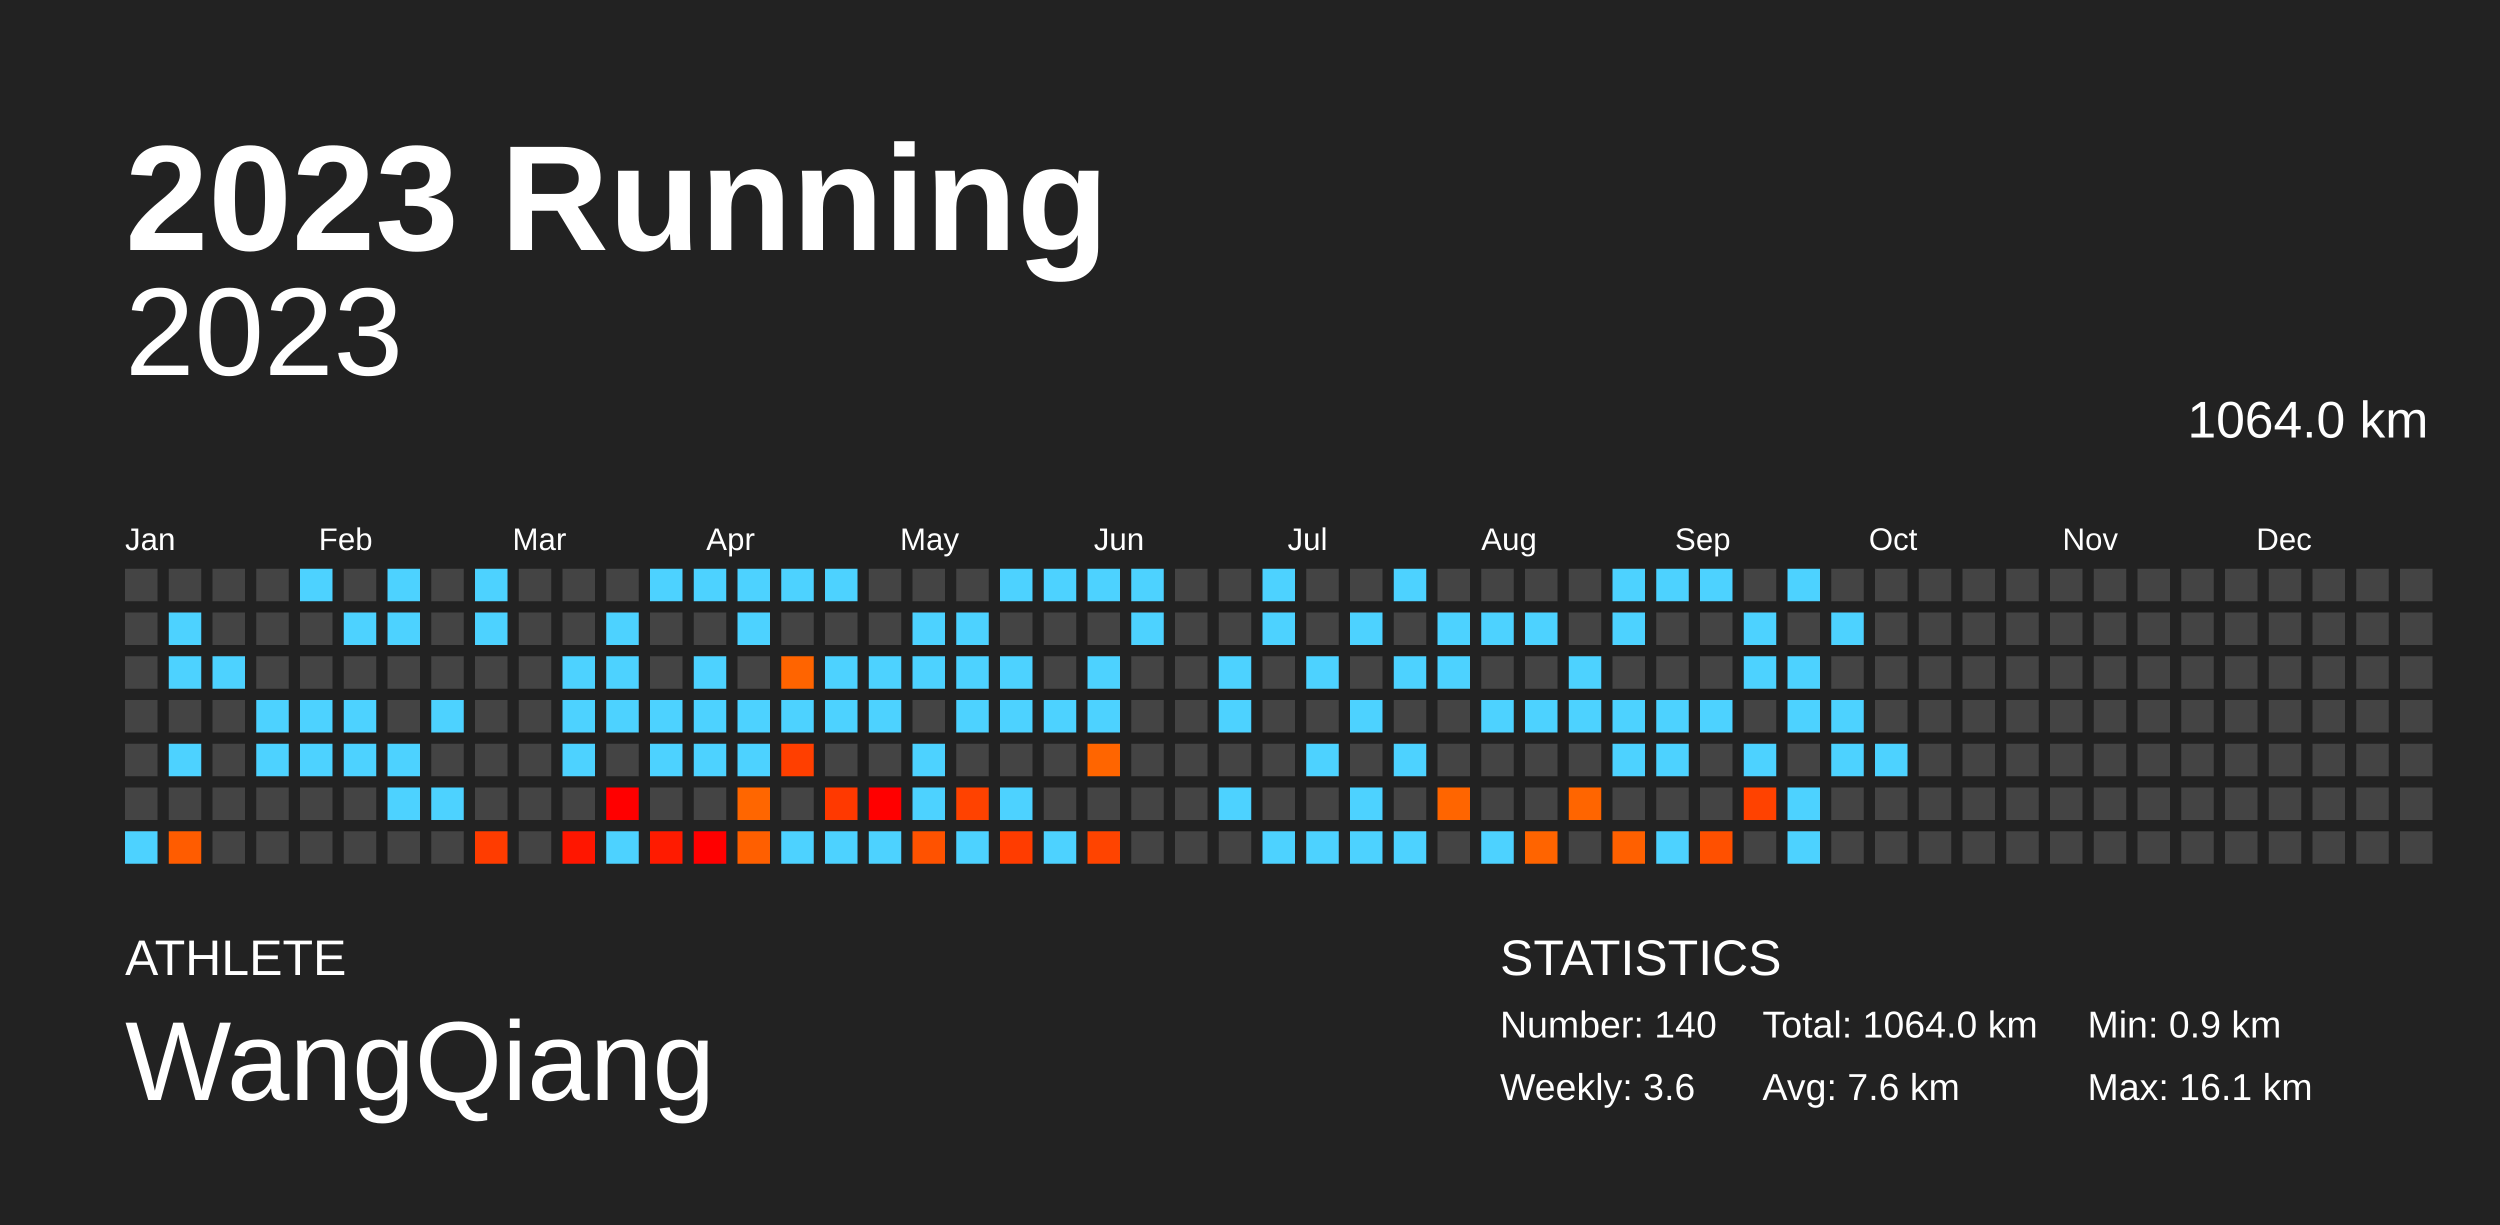
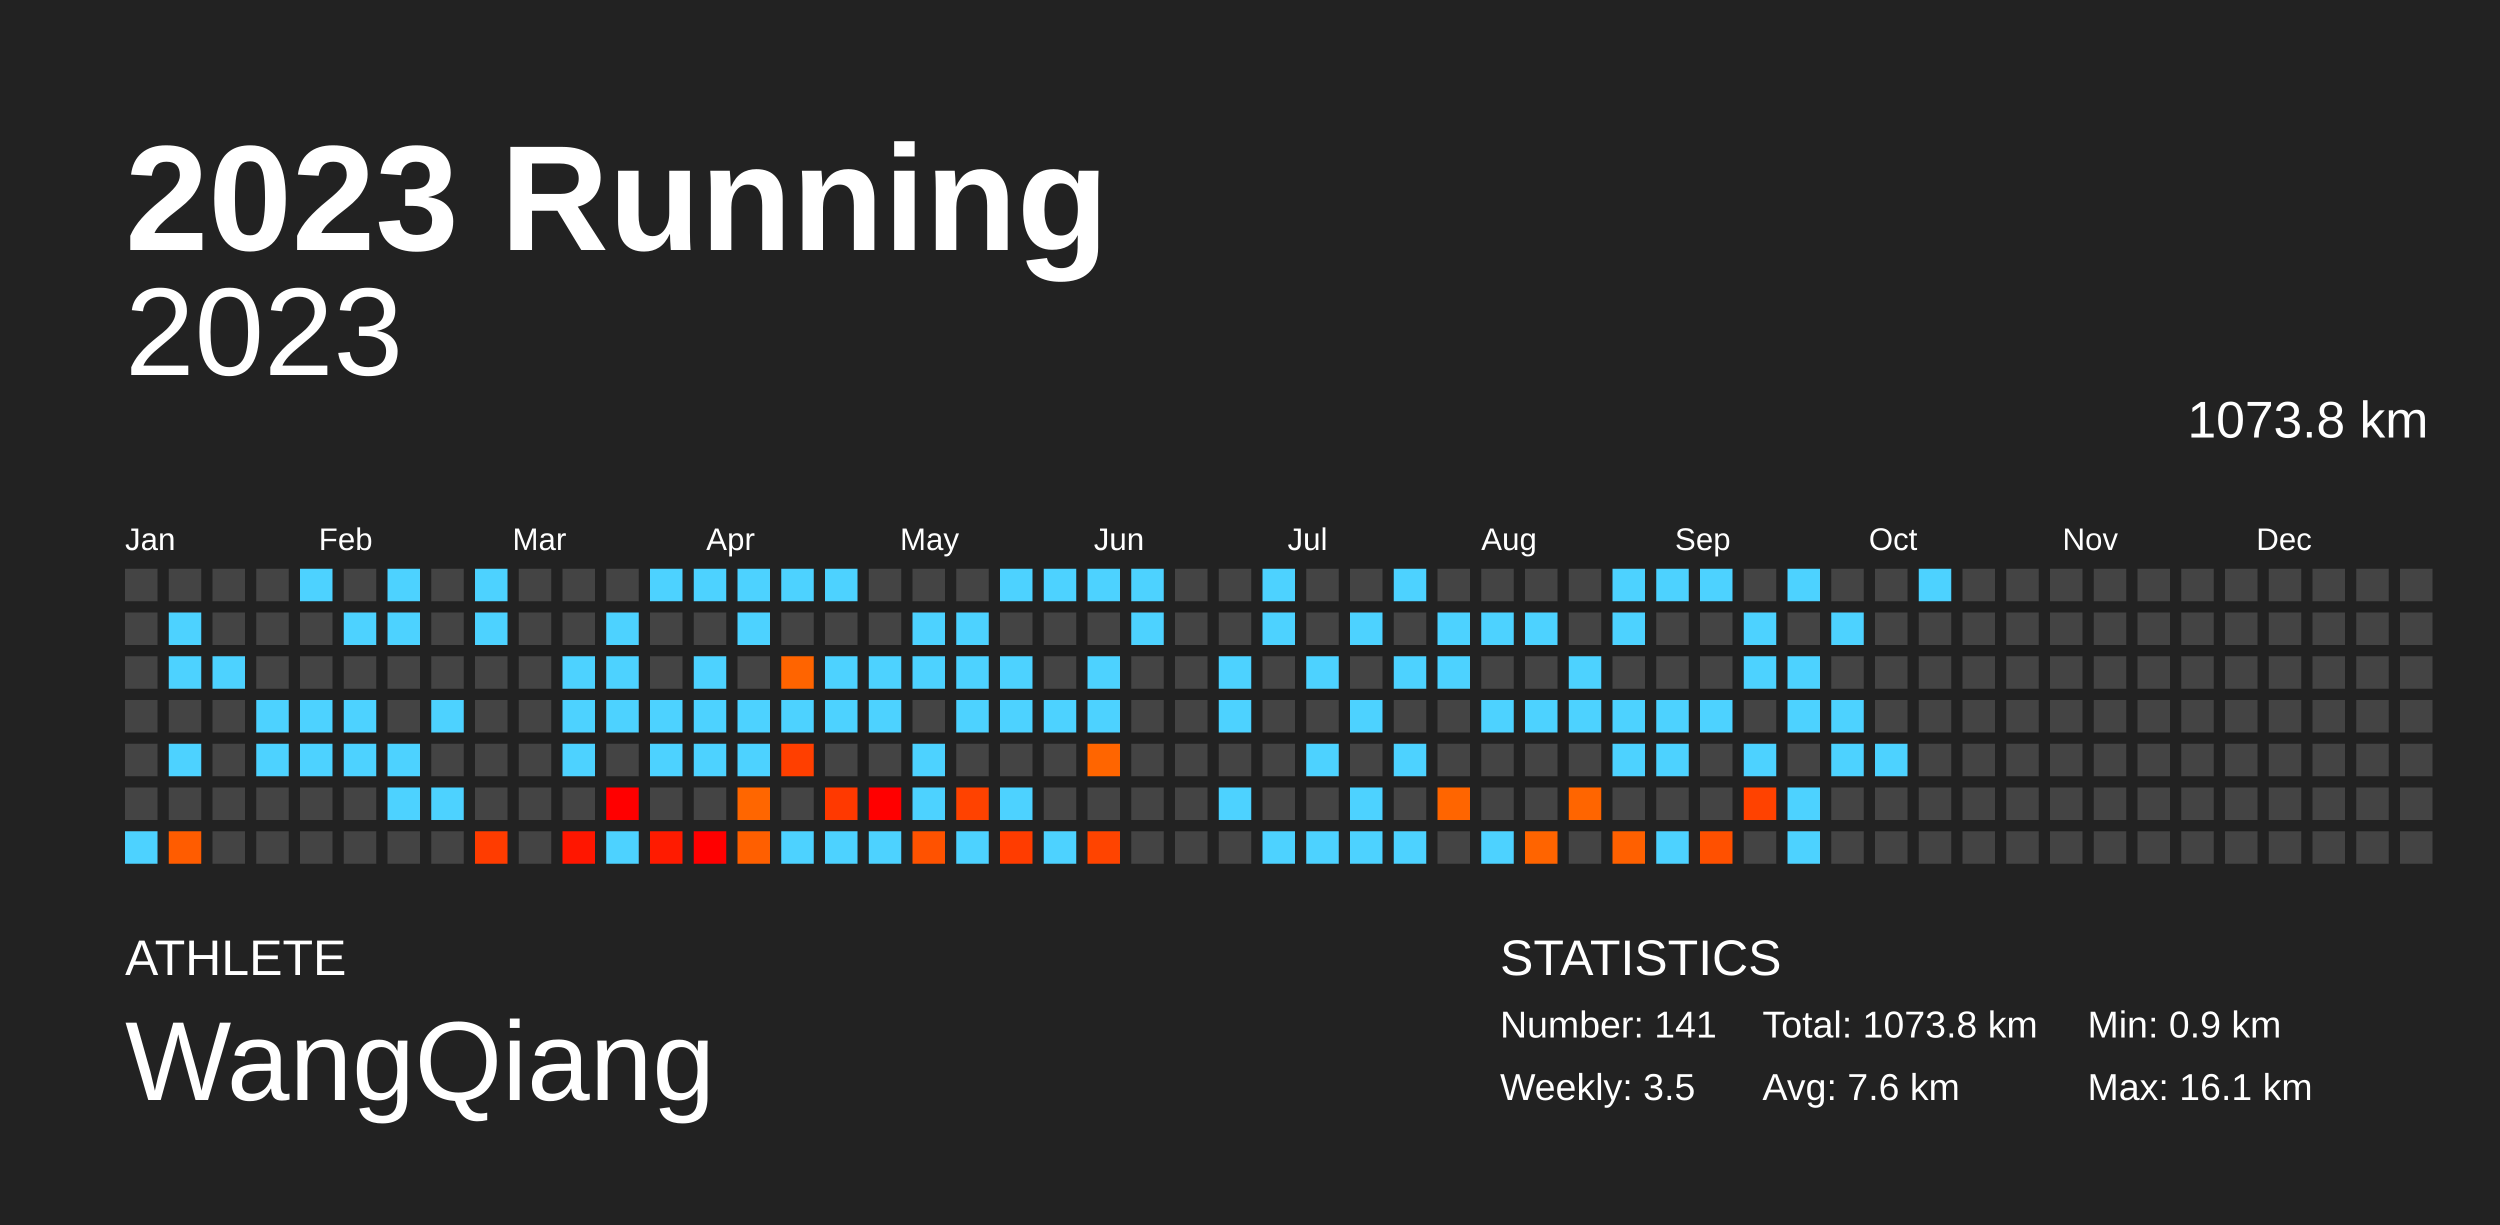
<svg xmlns="http://www.w3.org/2000/svg" baseProfile="full" height="98mm" version="1.1" viewBox="0,0,200,98" width="200mm">
  <defs />
  <rect fill="#222222" height="98" width="200" x="0" y="0" />
  <text fill="#FFFFFF" style="font-size:12px; font-family:Arial; font-weight:bold;" x="10" y="20">2023 Running</text>
  <text fill="#FFFFFF" style="font-size:4px; font-family:Arial" x="10" y="78">ATHLETE</text>
  <text fill="#FFFFFF" style="font-size:9px; font-family:Arial" x="10" y="88">WangQiang</text>
  <text fill="#FFFFFF" style="font-size:4px; font-family:Arial" x="120" y="78">STATISTICS</text>
-   <text fill="#FFFFFF" style="font-size:3px; font-family:Arial" x="120" y="83">Number: 140</text>
-   <text fill="#FFFFFF" style="font-size:3px; font-family:Arial" x="120" y="88">Weekly: 3.6</text>
-   <text fill="#FFFFFF" style="font-size:3px; font-family:Arial" x="141" y="83">Total: 1064.0 km</text>
+   <text fill="#FFFFFF" style="font-size:3px; font-family:Arial" x="120" y="83">Number: 141</text>
+   <text fill="#FFFFFF" style="font-size:3px; font-family:Arial" x="120" y="88">Weekly: 3.5</text>
+   <text fill="#FFFFFF" style="font-size:3px; font-family:Arial" x="141" y="83">Total: 1073.8 km</text>
  <text fill="#FFFFFF" style="font-size:3px; font-family:Arial" x="141" y="88">Avg: 7.6 km</text>
  <text fill="#FFFFFF" style="font-size:3px; font-family:Arial" x="167" y="83">Min: 0.9 km</text>
  <text fill="#FFFFFF" style="font-size:3px; font-family:Arial" x="167" y="88">Max: 16.1 km</text>
  <text alignment-baseline="hanging" fill="#FFFFFF" style="font-size:10.0px; font-family:Arial;" x="10" y="30">2023</text>
-   <text alignment-baseline="hanging" fill="#FFFFFF" style="font-size:4.125px; font-family:Arial;" x="175" y="35">1064.0 km</text>
+   <text alignment-baseline="hanging" fill="#FFFFFF" style="font-size:4.125px; font-family:Arial;" x="175" y="35">1073.8 km</text>
  <text fill="#FFFFFF" style="font-size:2.5px; font-family:Arial" x="10.0" y="44">Jan</text>
  <text fill="#FFFFFF" style="font-size:2.5px; font-family:Arial" x="25.5" y="44">Feb</text>
  <text fill="#FFFFFF" style="font-size:2.5px; font-family:Arial" x="41.0" y="44">Mar</text>
  <text fill="#FFFFFF" style="font-size:2.5px; font-family:Arial" x="56.5" y="44">Apr</text>
  <text fill="#FFFFFF" style="font-size:2.5px; font-family:Arial" x="72.0" y="44">May</text>
  <text fill="#FFFFFF" style="font-size:2.5px; font-family:Arial" x="87.5" y="44">Jun</text>
  <text fill="#FFFFFF" style="font-size:2.5px; font-family:Arial" x="103.0" y="44">Jul</text>
  <text fill="#FFFFFF" style="font-size:2.5px; font-family:Arial" x="118.5" y="44">Aug</text>
  <text fill="#FFFFFF" style="font-size:2.5px; font-family:Arial" x="134.0" y="44">Sep</text>
  <text fill="#FFFFFF" style="font-size:2.5px; font-family:Arial" x="149.5" y="44">Oct</text>
  <text fill="#FFFFFF" style="font-size:2.5px; font-family:Arial" x="165.0" y="44">Nov</text>
  <text fill="#FFFFFF" style="font-size:2.5px; font-family:Arial" x="180.5" y="44">Dec</text>
  <rect fill="#444444" height="2.6" width="2.6" x="10.0" y="45.5" />
  <rect fill="#444444" height="2.6" width="2.6" x="10.0" y="49.0" />
  <rect fill="#444444" height="2.6" width="2.6" x="10.0" y="52.5" />
  <rect fill="#444444" height="2.6" width="2.6" x="10.0" y="56.0" />
  <rect fill="#444444" height="2.6" width="2.6" x="10.0" y="59.5" />
  <rect fill="#444444" height="2.6" width="2.6" x="10.0" y="63.0" />
  <rect fill="#4dd2ff" height="2.6" width="2.6" x="10.0" y="66.5" />
  <rect fill="#444444" height="2.6" width="2.6" x="13.5" y="45.5" />
  <rect fill="#4dd2ff" height="2.6" width="2.6" x="13.5" y="49.0" />
  <rect fill="#4dd2ff" height="2.6" width="2.6" x="13.5" y="52.5" />
  <rect fill="#444444" height="2.6" width="2.6" x="13.5" y="56.0" />
  <rect fill="#4dd2ff" height="2.6" width="2.6" x="13.5" y="59.5" />
  <rect fill="#444444" height="2.6" width="2.6" x="13.5" y="63.0" />
  <rect fill="#ff5c00" height="2.6" width="2.6" x="13.5" y="66.5" />
  <rect fill="#444444" height="2.6" width="2.6" x="17.0" y="45.5" />
  <rect fill="#444444" height="2.6" width="2.6" x="17.0" y="49.0" />
  <rect fill="#4dd2ff" height="2.6" width="2.6" x="17.0" y="52.5" />
  <rect fill="#444444" height="2.6" width="2.6" x="17.0" y="56.0" />
  <rect fill="#444444" height="2.6" width="2.6" x="17.0" y="59.5" />
  <rect fill="#444444" height="2.6" width="2.6" x="17.0" y="63.0" />
  <rect fill="#444444" height="2.6" width="2.6" x="17.0" y="66.5" />
  <rect fill="#444444" height="2.6" width="2.6" x="20.5" y="45.5" />
  <rect fill="#444444" height="2.6" width="2.6" x="20.5" y="49.0" />
  <rect fill="#444444" height="2.6" width="2.6" x="20.5" y="52.5" />
  <rect fill="#4dd2ff" height="2.6" width="2.6" x="20.5" y="56.0" />
  <rect fill="#4dd2ff" height="2.6" width="2.6" x="20.5" y="59.5" />
  <rect fill="#444444" height="2.6" width="2.6" x="20.5" y="63.0" />
  <rect fill="#444444" height="2.6" width="2.6" x="20.5" y="66.5" />
  <rect fill="#4dd2ff" height="2.6" width="2.6" x="24.0" y="45.5" />
  <rect fill="#444444" height="2.6" width="2.6" x="24.0" y="49.0" />
  <rect fill="#444444" height="2.6" width="2.6" x="24.0" y="52.5" />
  <rect fill="#4dd2ff" height="2.6" width="2.6" x="24.0" y="56.0" />
  <rect fill="#4dd2ff" height="2.6" width="2.6" x="24.0" y="59.5" />
  <rect fill="#444444" height="2.6" width="2.6" x="24.0" y="63.0" />
  <rect fill="#444444" height="2.6" width="2.6" x="24.0" y="66.5" />
  <rect fill="#444444" height="2.6" width="2.6" x="27.5" y="45.5" />
  <rect fill="#4dd2ff" height="2.6" width="2.6" x="27.5" y="49.0" />
  <rect fill="#444444" height="2.6" width="2.6" x="27.5" y="52.5" />
  <rect fill="#4dd2ff" height="2.6" width="2.6" x="27.5" y="56.0" />
  <rect fill="#4dd2ff" height="2.6" width="2.6" x="27.5" y="59.5" />
  <rect fill="#444444" height="2.6" width="2.6" x="27.5" y="63.0" />
  <rect fill="#444444" height="2.6" width="2.6" x="27.5" y="66.5" />
  <rect fill="#4dd2ff" height="2.6" width="2.6" x="31.0" y="45.5" />
  <rect fill="#4dd2ff" height="2.6" width="2.6" x="31.0" y="49.0" />
  <rect fill="#444444" height="2.6" width="2.6" x="31.0" y="52.5" />
  <rect fill="#444444" height="2.6" width="2.6" x="31.0" y="56.0" />
  <rect fill="#4dd2ff" height="2.6" width="2.6" x="31.0" y="59.5" />
  <rect fill="#4dd2ff" height="2.6" width="2.6" x="31.0" y="63.0" />
  <rect fill="#444444" height="2.6" width="2.6" x="31.0" y="66.5" />
  <rect fill="#444444" height="2.6" width="2.6" x="34.5" y="45.5" />
  <rect fill="#444444" height="2.6" width="2.6" x="34.5" y="49.0" />
  <rect fill="#444444" height="2.6" width="2.6" x="34.5" y="52.5" />
  <rect fill="#4dd2ff" height="2.6" width="2.6" x="34.5" y="56.0" />
  <rect fill="#444444" height="2.6" width="2.6" x="34.5" y="59.5" />
  <rect fill="#4dd2ff" height="2.6" width="2.6" x="34.5" y="63.0" />
  <rect fill="#444444" height="2.6" width="2.6" x="34.5" y="66.5" />
  <rect fill="#4dd2ff" height="2.6" width="2.6" x="38.0" y="45.5" />
  <rect fill="#4dd2ff" height="2.6" width="2.6" x="38.0" y="49.0" />
  <rect fill="#444444" height="2.6" width="2.6" x="38.0" y="52.5" />
  <rect fill="#444444" height="2.6" width="2.6" x="38.0" y="56.0" />
  <rect fill="#444444" height="2.6" width="2.6" x="38.0" y="59.5" />
  <rect fill="#444444" height="2.6" width="2.6" x="38.0" y="63.0" />
  <rect fill="#ff3c00" height="2.6" width="2.6" x="38.0" y="66.5" />
  <rect fill="#444444" height="2.6" width="2.6" x="41.5" y="45.5" />
  <rect fill="#444444" height="2.6" width="2.6" x="41.5" y="49.0" />
  <rect fill="#444444" height="2.6" width="2.6" x="41.5" y="52.5" />
  <rect fill="#444444" height="2.6" width="2.6" x="41.5" y="56.0" />
  <rect fill="#444444" height="2.6" width="2.6" x="41.5" y="59.5" />
  <rect fill="#444444" height="2.6" width="2.6" x="41.5" y="63.0" />
  <rect fill="#444444" height="2.6" width="2.6" x="41.5" y="66.5" />
  <rect fill="#444444" height="2.6" width="2.6" x="45.0" y="45.5" />
  <rect fill="#444444" height="2.6" width="2.6" x="45.0" y="49.0" />
  <rect fill="#4dd2ff" height="2.6" width="2.6" x="45.0" y="52.5" />
  <rect fill="#4dd2ff" height="2.6" width="2.6" x="45.0" y="56.0" />
  <rect fill="#4dd2ff" height="2.6" width="2.6" x="45.0" y="59.5" />
  <rect fill="#444444" height="2.6" width="2.6" x="45.0" y="63.0" />
  <rect fill="#ff1600" height="2.6" width="2.6" x="45.0" y="66.5" />
  <rect fill="#444444" height="2.6" width="2.6" x="48.5" y="45.5" />
  <rect fill="#4dd2ff" height="2.6" width="2.6" x="48.5" y="49.0" />
  <rect fill="#4dd2ff" height="2.6" width="2.6" x="48.5" y="52.5" />
  <rect fill="#4dd2ff" height="2.6" width="2.6" x="48.5" y="56.0" />
  <rect fill="#444444" height="2.6" width="2.6" x="48.5" y="59.5" />
  <rect fill="red" height="2.6" width="2.6" x="48.5" y="63.0" />
  <rect fill="#4dd2ff" height="2.6" width="2.6" x="48.5" y="66.5" />
  <rect fill="#4dd2ff" height="2.6" width="2.6" x="52.0" y="45.5" />
  <rect fill="#444444" height="2.6" width="2.6" x="52.0" y="49.0" />
  <rect fill="#444444" height="2.6" width="2.6" x="52.0" y="52.5" />
  <rect fill="#4dd2ff" height="2.6" width="2.6" x="52.0" y="56.0" />
  <rect fill="#4dd2ff" height="2.6" width="2.6" x="52.0" y="59.5" />
  <rect fill="#444444" height="2.6" width="2.6" x="52.0" y="63.0" />
  <rect fill="#ff1b00" height="2.6" width="2.6" x="52.0" y="66.5" />
  <rect fill="#4dd2ff" height="2.6" width="2.6" x="55.5" y="45.5" />
  <rect fill="#444444" height="2.6" width="2.6" x="55.5" y="49.0" />
  <rect fill="#4dd2ff" height="2.6" width="2.6" x="55.5" y="52.5" />
  <rect fill="#4dd2ff" height="2.6" width="2.6" x="55.5" y="56.0" />
  <rect fill="#4dd2ff" height="2.6" width="2.6" x="55.5" y="59.5" />
  <rect fill="#444444" height="2.6" width="2.6" x="55.5" y="63.0" />
  <rect fill="red" height="2.6" width="2.6" x="55.5" y="66.5" />
  <rect fill="#4dd2ff" height="2.6" width="2.6" x="59.0" y="45.5" />
  <rect fill="#4dd2ff" height="2.6" width="2.6" x="59.0" y="49.0" />
  <rect fill="#444444" height="2.6" width="2.6" x="59.0" y="52.5" />
  <rect fill="#4dd2ff" height="2.6" width="2.6" x="59.0" y="56.0" />
  <rect fill="#4dd2ff" height="2.6" width="2.6" x="59.0" y="59.5" />
  <rect fill="#ff6600" height="2.6" width="2.6" x="59.0" y="63.0" />
  <rect fill="#ff5f00" height="2.6" width="2.6" x="59.0" y="66.5" />
  <rect fill="#4dd2ff" height="2.6" width="2.6" x="62.5" y="45.5" />
  <rect fill="#444444" height="2.6" width="2.6" x="62.5" y="49.0" />
  <rect fill="#ff6400" height="2.6" width="2.6" x="62.5" y="52.5" />
  <rect fill="#4dd2ff" height="2.6" width="2.6" x="62.5" y="56.0" />
  <rect fill="#ff3f00" height="2.6" width="2.6" x="62.5" y="59.5" />
  <rect fill="#444444" height="2.6" width="2.6" x="62.5" y="63.0" />
  <rect fill="#4dd2ff" height="2.6" width="2.6" x="62.5" y="66.5" />
  <rect fill="#4dd2ff" height="2.6" width="2.6" x="66.0" y="45.5" />
  <rect fill="#444444" height="2.6" width="2.6" x="66.0" y="49.0" />
  <rect fill="#4dd2ff" height="2.6" width="2.6" x="66.0" y="52.5" />
  <rect fill="#4dd2ff" height="2.6" width="2.6" x="66.0" y="56.0" />
  <rect fill="#444444" height="2.6" width="2.6" x="66.0" y="59.5" />
  <rect fill="#ff3900" height="2.6" width="2.6" x="66.0" y="63.0" />
  <rect fill="#4dd2ff" height="2.6" width="2.6" x="66.0" y="66.5" />
  <rect fill="#444444" height="2.6" width="2.6" x="69.5" y="45.5" />
  <rect fill="#444444" height="2.6" width="2.6" x="69.5" y="49.0" />
  <rect fill="#4dd2ff" height="2.6" width="2.6" x="69.5" y="52.5" />
  <rect fill="#4dd2ff" height="2.6" width="2.6" x="69.5" y="56.0" />
  <rect fill="#444444" height="2.6" width="2.6" x="69.5" y="59.5" />
  <rect fill="red" height="2.6" width="2.6" x="69.5" y="63.0" />
  <rect fill="#4dd2ff" height="2.6" width="2.6" x="69.5" y="66.5" />
  <rect fill="#444444" height="2.6" width="2.6" x="73.0" y="45.5" />
  <rect fill="#4dd2ff" height="2.6" width="2.6" x="73.0" y="49.0" />
  <rect fill="#4dd2ff" height="2.6" width="2.6" x="73.0" y="52.5" />
  <rect fill="#444444" height="2.6" width="2.6" x="73.0" y="56.0" />
  <rect fill="#4dd2ff" height="2.6" width="2.6" x="73.0" y="59.5" />
  <rect fill="#4dd2ff" height="2.6" width="2.6" x="73.0" y="63.0" />
  <rect fill="#ff5200" height="2.6" width="2.6" x="73.0" y="66.5" />
  <rect fill="#444444" height="2.6" width="2.6" x="76.5" y="45.5" />
  <rect fill="#4dd2ff" height="2.6" width="2.6" x="76.5" y="49.0" />
  <rect fill="#4dd2ff" height="2.6" width="2.6" x="76.5" y="52.5" />
  <rect fill="#4dd2ff" height="2.6" width="2.6" x="76.5" y="56.0" />
  <rect fill="#444444" height="2.6" width="2.6" x="76.5" y="59.5" />
  <rect fill="#ff4200" height="2.6" width="2.6" x="76.5" y="63.0" />
  <rect fill="#4dd2ff" height="2.6" width="2.6" x="76.5" y="66.5" />
  <rect fill="#4dd2ff" height="2.6" width="2.6" x="80.0" y="45.5" />
  <rect fill="#444444" height="2.6" width="2.6" x="80.0" y="49.0" />
  <rect fill="#4dd2ff" height="2.6" width="2.6" x="80.0" y="52.5" />
  <rect fill="#4dd2ff" height="2.6" width="2.6" x="80.0" y="56.0" />
  <rect fill="#444444" height="2.6" width="2.6" x="80.0" y="59.5" />
  <rect fill="#4dd2ff" height="2.6" width="2.6" x="80.0" y="63.0" />
  <rect fill="#ff3c00" height="2.6" width="2.6" x="80.0" y="66.5" />
  <rect fill="#4dd2ff" height="2.6" width="2.6" x="83.5" y="45.5" />
  <rect fill="#444444" height="2.6" width="2.6" x="83.5" y="49.0" />
  <rect fill="#444444" height="2.6" width="2.6" x="83.5" y="52.5" />
  <rect fill="#4dd2ff" height="2.6" width="2.6" x="83.5" y="56.0" />
  <rect fill="#444444" height="2.6" width="2.6" x="83.5" y="59.5" />
  <rect fill="#444444" height="2.6" width="2.6" x="83.5" y="63.0" />
  <rect fill="#4dd2ff" height="2.6" width="2.6" x="83.5" y="66.5" />
  <rect fill="#4dd2ff" height="2.6" width="2.6" x="87.0" y="45.5" />
  <rect fill="#444444" height="2.6" width="2.6" x="87.0" y="49.0" />
  <rect fill="#4dd2ff" height="2.6" width="2.6" x="87.0" y="52.5" />
  <rect fill="#4dd2ff" height="2.6" width="2.6" x="87.0" y="56.0" />
  <rect fill="#ff6500" height="2.6" width="2.6" x="87.0" y="59.5" />
  <rect fill="#444444" height="2.6" width="2.6" x="87.0" y="63.0" />
  <rect fill="#ff4400" height="2.6" width="2.6" x="87.0" y="66.5" />
  <rect fill="#4dd2ff" height="2.6" width="2.6" x="90.5" y="45.5" />
  <rect fill="#4dd2ff" height="2.6" width="2.6" x="90.5" y="49.0" />
  <rect fill="#444444" height="2.6" width="2.6" x="90.5" y="52.5" />
  <rect fill="#444444" height="2.6" width="2.6" x="90.5" y="56.0" />
  <rect fill="#444444" height="2.6" width="2.6" x="90.5" y="59.5" />
  <rect fill="#444444" height="2.6" width="2.6" x="90.5" y="63.0" />
  <rect fill="#444444" height="2.6" width="2.6" x="90.5" y="66.5" />
  <rect fill="#444444" height="2.6" width="2.6" x="94.0" y="45.5" />
  <rect fill="#444444" height="2.6" width="2.6" x="94.0" y="49.0" />
  <rect fill="#444444" height="2.6" width="2.6" x="94.0" y="52.5" />
  <rect fill="#444444" height="2.6" width="2.6" x="94.0" y="56.0" />
  <rect fill="#444444" height="2.6" width="2.6" x="94.0" y="59.5" />
  <rect fill="#444444" height="2.6" width="2.6" x="94.0" y="63.0" />
  <rect fill="#444444" height="2.6" width="2.6" x="94.0" y="66.5" />
  <rect fill="#444444" height="2.6" width="2.6" x="97.5" y="45.5" />
  <rect fill="#444444" height="2.6" width="2.6" x="97.5" y="49.0" />
  <rect fill="#4dd2ff" height="2.6" width="2.6" x="97.5" y="52.5" />
  <rect fill="#4dd2ff" height="2.6" width="2.6" x="97.5" y="56.0" />
  <rect fill="#444444" height="2.6" width="2.6" x="97.5" y="59.5" />
  <rect fill="#4dd2ff" height="2.6" width="2.6" x="97.5" y="63.0" />
  <rect fill="#444444" height="2.6" width="2.6" x="97.5" y="66.5" />
  <rect fill="#4dd2ff" height="2.6" width="2.6" x="101.0" y="45.5" />
  <rect fill="#4dd2ff" height="2.6" width="2.6" x="101.0" y="49.0" />
  <rect fill="#444444" height="2.6" width="2.6" x="101.0" y="52.5" />
  <rect fill="#444444" height="2.6" width="2.6" x="101.0" y="56.0" />
  <rect fill="#444444" height="2.6" width="2.6" x="101.0" y="59.5" />
  <rect fill="#444444" height="2.6" width="2.6" x="101.0" y="63.0" />
  <rect fill="#4dd2ff" height="2.6" width="2.6" x="101.0" y="66.5" />
  <rect fill="#444444" height="2.6" width="2.6" x="104.5" y="45.5" />
  <rect fill="#444444" height="2.6" width="2.6" x="104.5" y="49.0" />
  <rect fill="#4dd2ff" height="2.6" width="2.6" x="104.5" y="52.5" />
  <rect fill="#444444" height="2.6" width="2.6" x="104.5" y="56.0" />
  <rect fill="#4dd2ff" height="2.6" width="2.6" x="104.5" y="59.5" />
  <rect fill="#444444" height="2.6" width="2.6" x="104.5" y="63.0" />
  <rect fill="#4dd2ff" height="2.6" width="2.6" x="104.5" y="66.5" />
  <rect fill="#444444" height="2.6" width="2.6" x="108.0" y="45.5" />
  <rect fill="#4dd2ff" height="2.6" width="2.6" x="108.0" y="49.0" />
  <rect fill="#444444" height="2.6" width="2.6" x="108.0" y="52.5" />
  <rect fill="#4dd2ff" height="2.6" width="2.6" x="108.0" y="56.0" />
  <rect fill="#444444" height="2.6" width="2.6" x="108.0" y="59.5" />
  <rect fill="#4dd2ff" height="2.6" width="2.6" x="108.0" y="63.0" />
  <rect fill="#4dd2ff" height="2.6" width="2.6" x="108.0" y="66.5" />
  <rect fill="#4dd2ff" height="2.6" width="2.6" x="111.5" y="45.5" />
  <rect fill="#444444" height="2.6" width="2.6" x="111.5" y="49.0" />
  <rect fill="#4dd2ff" height="2.6" width="2.6" x="111.5" y="52.5" />
  <rect fill="#444444" height="2.6" width="2.6" x="111.5" y="56.0" />
  <rect fill="#4dd2ff" height="2.6" width="2.6" x="111.5" y="59.5" />
  <rect fill="#444444" height="2.6" width="2.6" x="111.5" y="63.0" />
  <rect fill="#4dd2ff" height="2.6" width="2.6" x="111.5" y="66.5" />
  <rect fill="#444444" height="2.6" width="2.6" x="115.0" y="45.5" />
  <rect fill="#4dd2ff" height="2.6" width="2.6" x="115.0" y="49.0" />
  <rect fill="#4dd2ff" height="2.6" width="2.6" x="115.0" y="52.5" />
  <rect fill="#444444" height="2.6" width="2.6" x="115.0" y="56.0" />
  <rect fill="#444444" height="2.6" width="2.6" x="115.0" y="59.5" />
  <rect fill="#ff6500" height="2.6" width="2.6" x="115.0" y="63.0" />
  <rect fill="#444444" height="2.6" width="2.6" x="115.0" y="66.5" />
  <rect fill="#444444" height="2.6" width="2.6" x="118.5" y="45.5" />
  <rect fill="#4dd2ff" height="2.6" width="2.6" x="118.5" y="49.0" />
  <rect fill="#444444" height="2.6" width="2.6" x="118.5" y="52.5" />
  <rect fill="#4dd2ff" height="2.6" width="2.6" x="118.5" y="56.0" />
  <rect fill="#444444" height="2.6" width="2.6" x="118.5" y="59.5" />
  <rect fill="#444444" height="2.6" width="2.6" x="118.5" y="63.0" />
  <rect fill="#4dd2ff" height="2.6" width="2.6" x="118.5" y="66.5" />
  <rect fill="#444444" height="2.6" width="2.6" x="122.0" y="45.5" />
  <rect fill="#4dd2ff" height="2.6" width="2.6" x="122.0" y="49.0" />
  <rect fill="#444444" height="2.6" width="2.6" x="122.0" y="52.5" />
  <rect fill="#4dd2ff" height="2.6" width="2.6" x="122.0" y="56.0" />
  <rect fill="#444444" height="2.6" width="2.6" x="122.0" y="59.5" />
  <rect fill="#444444" height="2.6" width="2.6" x="122.0" y="63.0" />
  <rect fill="#ff6400" height="2.6" width="2.6" x="122.0" y="66.5" />
  <rect fill="#444444" height="2.6" width="2.6" x="125.5" y="45.5" />
  <rect fill="#444444" height="2.6" width="2.6" x="125.5" y="49.0" />
  <rect fill="#4dd2ff" height="2.6" width="2.6" x="125.5" y="52.5" />
  <rect fill="#4dd2ff" height="2.6" width="2.6" x="125.5" y="56.0" />
  <rect fill="#444444" height="2.6" width="2.6" x="125.5" y="59.5" />
  <rect fill="#ff6500" height="2.6" width="2.6" x="125.5" y="63.0" />
  <rect fill="#444444" height="2.6" width="2.6" x="125.5" y="66.5" />
  <rect fill="#4dd2ff" height="2.6" width="2.6" x="129.0" y="45.5" />
  <rect fill="#4dd2ff" height="2.6" width="2.6" x="129.0" y="49.0" />
  <rect fill="#444444" height="2.6" width="2.6" x="129.0" y="52.5" />
  <rect fill="#4dd2ff" height="2.6" width="2.6" x="129.0" y="56.0" />
  <rect fill="#4dd2ff" height="2.6" width="2.6" x="129.0" y="59.5" />
  <rect fill="#444444" height="2.6" width="2.6" x="129.0" y="63.0" />
  <rect fill="#ff6000" height="2.6" width="2.6" x="129.0" y="66.5" />
  <rect fill="#4dd2ff" height="2.6" width="2.6" x="132.5" y="45.5" />
  <rect fill="#444444" height="2.6" width="2.6" x="132.5" y="49.0" />
  <rect fill="#444444" height="2.6" width="2.6" x="132.5" y="52.5" />
  <rect fill="#4dd2ff" height="2.6" width="2.6" x="132.5" y="56.0" />
  <rect fill="#4dd2ff" height="2.6" width="2.6" x="132.5" y="59.5" />
  <rect fill="#444444" height="2.6" width="2.6" x="132.5" y="63.0" />
  <rect fill="#4dd2ff" height="2.6" width="2.6" x="132.5" y="66.5" />
  <rect fill="#4dd2ff" height="2.6" width="2.6" x="136.0" y="45.5" />
  <rect fill="#444444" height="2.6" width="2.6" x="136.0" y="49.0" />
  <rect fill="#444444" height="2.6" width="2.6" x="136.0" y="52.5" />
  <rect fill="#4dd2ff" height="2.6" width="2.6" x="136.0" y="56.0" />
  <rect fill="#444444" height="2.6" width="2.6" x="136.0" y="59.5" />
  <rect fill="#444444" height="2.6" width="2.6" x="136.0" y="63.0" />
  <rect fill="#ff5000" height="2.6" width="2.6" x="136.0" y="66.5" />
  <rect fill="#444444" height="2.6" width="2.6" x="139.5" y="45.5" />
  <rect fill="#4dd2ff" height="2.6" width="2.6" x="139.5" y="49.0" />
  <rect fill="#4dd2ff" height="2.6" width="2.6" x="139.5" y="52.5" />
  <rect fill="#444444" height="2.6" width="2.6" x="139.5" y="56.0" />
  <rect fill="#4dd2ff" height="2.6" width="2.6" x="139.5" y="59.5" />
  <rect fill="#ff4200" height="2.6" width="2.6" x="139.5" y="63.0" />
  <rect fill="#444444" height="2.6" width="2.6" x="139.5" y="66.5" />
  <rect fill="#4dd2ff" height="2.6" width="2.6" x="143.0" y="45.5" />
  <rect fill="#444444" height="2.6" width="2.6" x="143.0" y="49.0" />
  <rect fill="#4dd2ff" height="2.6" width="2.6" x="143.0" y="52.5" />
  <rect fill="#4dd2ff" height="2.6" width="2.6" x="143.0" y="56.0" />
  <rect fill="#444444" height="2.6" width="2.6" x="143.0" y="59.5" />
  <rect fill="#4dd2ff" height="2.6" width="2.6" x="143.0" y="63.0" />
  <rect fill="#4dd2ff" height="2.6" width="2.6" x="143.0" y="66.5" />
  <rect fill="#444444" height="2.6" width="2.6" x="146.5" y="45.5" />
  <rect fill="#4dd2ff" height="2.6" width="2.6" x="146.5" y="49.0" />
  <rect fill="#444444" height="2.6" width="2.6" x="146.5" y="52.5" />
  <rect fill="#4dd2ff" height="2.6" width="2.6" x="146.5" y="56.0" />
  <rect fill="#4dd2ff" height="2.6" width="2.6" x="146.5" y="59.5" />
  <rect fill="#444444" height="2.6" width="2.6" x="146.5" y="63.0" />
  <rect fill="#444444" height="2.6" width="2.6" x="146.5" y="66.5" />
  <rect fill="#444444" height="2.6" width="2.6" x="150.0" y="45.5" />
  <rect fill="#444444" height="2.6" width="2.6" x="150.0" y="49.0" />
  <rect fill="#444444" height="2.6" width="2.6" x="150.0" y="52.5" />
  <rect fill="#444444" height="2.6" width="2.6" x="150.0" y="56.0" />
  <rect fill="#4dd2ff" height="2.6" width="2.6" x="150.0" y="59.5" />
  <rect fill="#444444" height="2.6" width="2.6" x="150.0" y="63.0" />
  <rect fill="#444444" height="2.6" width="2.6" x="150.0" y="66.5" />
-   <rect fill="#444444" height="2.6" width="2.6" x="153.5" y="45.5" />
+   <rect fill="#4dd2ff" height="2.6" width="2.6" x="153.5" y="45.5" />
  <rect fill="#444444" height="2.6" width="2.6" x="153.5" y="49.0" />
  <rect fill="#444444" height="2.6" width="2.6" x="153.5" y="52.5" />
  <rect fill="#444444" height="2.6" width="2.6" x="153.5" y="56.0" />
  <rect fill="#444444" height="2.6" width="2.6" x="153.5" y="59.5" />
  <rect fill="#444444" height="2.6" width="2.6" x="153.5" y="63.0" />
  <rect fill="#444444" height="2.6" width="2.6" x="153.5" y="66.5" />
  <rect fill="#444444" height="2.6" width="2.6" x="157.0" y="45.5" />
  <rect fill="#444444" height="2.6" width="2.6" x="157.0" y="49.0" />
  <rect fill="#444444" height="2.6" width="2.6" x="157.0" y="52.5" />
  <rect fill="#444444" height="2.6" width="2.6" x="157.0" y="56.0" />
  <rect fill="#444444" height="2.6" width="2.6" x="157.0" y="59.5" />
  <rect fill="#444444" height="2.6" width="2.6" x="157.0" y="63.0" />
  <rect fill="#444444" height="2.6" width="2.6" x="157.0" y="66.5" />
  <rect fill="#444444" height="2.6" width="2.6" x="160.5" y="45.5" />
  <rect fill="#444444" height="2.6" width="2.6" x="160.5" y="49.0" />
  <rect fill="#444444" height="2.6" width="2.6" x="160.5" y="52.5" />
  <rect fill="#444444" height="2.6" width="2.6" x="160.5" y="56.0" />
  <rect fill="#444444" height="2.6" width="2.6" x="160.5" y="59.5" />
  <rect fill="#444444" height="2.6" width="2.6" x="160.5" y="63.0" />
  <rect fill="#444444" height="2.6" width="2.6" x="160.5" y="66.5" />
  <rect fill="#444444" height="2.6" width="2.6" x="164.0" y="45.5" />
  <rect fill="#444444" height="2.6" width="2.6" x="164.0" y="49.0" />
  <rect fill="#444444" height="2.6" width="2.6" x="164.0" y="52.5" />
  <rect fill="#444444" height="2.6" width="2.6" x="164.0" y="56.0" />
  <rect fill="#444444" height="2.6" width="2.6" x="164.0" y="59.5" />
  <rect fill="#444444" height="2.6" width="2.6" x="164.0" y="63.0" />
  <rect fill="#444444" height="2.6" width="2.6" x="164.0" y="66.5" />
  <rect fill="#444444" height="2.6" width="2.6" x="167.5" y="45.5" />
  <rect fill="#444444" height="2.6" width="2.6" x="167.5" y="49.0" />
  <rect fill="#444444" height="2.6" width="2.6" x="167.5" y="52.5" />
  <rect fill="#444444" height="2.6" width="2.6" x="167.5" y="56.0" />
  <rect fill="#444444" height="2.6" width="2.6" x="167.5" y="59.5" />
  <rect fill="#444444" height="2.6" width="2.6" x="167.5" y="63.0" />
  <rect fill="#444444" height="2.6" width="2.6" x="167.5" y="66.5" />
  <rect fill="#444444" height="2.6" width="2.6" x="171.0" y="45.5" />
  <rect fill="#444444" height="2.6" width="2.6" x="171.0" y="49.0" />
  <rect fill="#444444" height="2.6" width="2.6" x="171.0" y="52.5" />
  <rect fill="#444444" height="2.6" width="2.6" x="171.0" y="56.0" />
  <rect fill="#444444" height="2.6" width="2.6" x="171.0" y="59.5" />
  <rect fill="#444444" height="2.6" width="2.6" x="171.0" y="63.0" />
  <rect fill="#444444" height="2.6" width="2.6" x="171.0" y="66.5" />
  <rect fill="#444444" height="2.6" width="2.6" x="174.5" y="45.5" />
  <rect fill="#444444" height="2.6" width="2.6" x="174.5" y="49.0" />
  <rect fill="#444444" height="2.6" width="2.6" x="174.5" y="52.5" />
  <rect fill="#444444" height="2.6" width="2.6" x="174.5" y="56.0" />
  <rect fill="#444444" height="2.6" width="2.6" x="174.5" y="59.5" />
  <rect fill="#444444" height="2.6" width="2.6" x="174.5" y="63.0" />
  <rect fill="#444444" height="2.6" width="2.6" x="174.5" y="66.5" />
  <rect fill="#444444" height="2.6" width="2.6" x="178.0" y="45.5" />
  <rect fill="#444444" height="2.6" width="2.6" x="178.0" y="49.0" />
  <rect fill="#444444" height="2.6" width="2.6" x="178.0" y="52.5" />
  <rect fill="#444444" height="2.6" width="2.6" x="178.0" y="56.0" />
  <rect fill="#444444" height="2.6" width="2.6" x="178.0" y="59.5" />
  <rect fill="#444444" height="2.6" width="2.6" x="178.0" y="63.0" />
  <rect fill="#444444" height="2.6" width="2.6" x="178.0" y="66.5" />
  <rect fill="#444444" height="2.6" width="2.6" x="181.5" y="45.5" />
  <rect fill="#444444" height="2.6" width="2.6" x="181.5" y="49.0" />
  <rect fill="#444444" height="2.6" width="2.6" x="181.5" y="52.5" />
  <rect fill="#444444" height="2.6" width="2.6" x="181.5" y="56.0" />
  <rect fill="#444444" height="2.6" width="2.6" x="181.5" y="59.5" />
  <rect fill="#444444" height="2.6" width="2.6" x="181.5" y="63.0" />
  <rect fill="#444444" height="2.6" width="2.6" x="181.5" y="66.5" />
  <rect fill="#444444" height="2.6" width="2.6" x="185.0" y="45.5" />
  <rect fill="#444444" height="2.6" width="2.6" x="185.0" y="49.0" />
  <rect fill="#444444" height="2.6" width="2.6" x="185.0" y="52.5" />
  <rect fill="#444444" height="2.6" width="2.6" x="185.0" y="56.0" />
  <rect fill="#444444" height="2.6" width="2.6" x="185.0" y="59.5" />
  <rect fill="#444444" height="2.6" width="2.6" x="185.0" y="63.0" />
  <rect fill="#444444" height="2.6" width="2.6" x="185.0" y="66.5" />
  <rect fill="#444444" height="2.6" width="2.6" x="188.5" y="45.5" />
  <rect fill="#444444" height="2.6" width="2.6" x="188.5" y="49.0" />
  <rect fill="#444444" height="2.6" width="2.6" x="188.5" y="52.5" />
  <rect fill="#444444" height="2.6" width="2.6" x="188.5" y="56.0" />
  <rect fill="#444444" height="2.6" width="2.6" x="188.5" y="59.5" />
  <rect fill="#444444" height="2.6" width="2.6" x="188.5" y="63.0" />
  <rect fill="#444444" height="2.6" width="2.6" x="188.5" y="66.5" />
  <rect fill="#444444" height="2.6" width="2.6" x="192.0" y="45.5" />
  <rect fill="#444444" height="2.6" width="2.6" x="192.0" y="49.0" />
  <rect fill="#444444" height="2.6" width="2.6" x="192.0" y="52.5" />
  <rect fill="#444444" height="2.6" width="2.6" x="192.0" y="56.0" />
  <rect fill="#444444" height="2.6" width="2.6" x="192.0" y="59.5" />
  <rect fill="#444444" height="2.6" width="2.6" x="192.0" y="63.0" />
  <rect fill="#444444" height="2.6" width="2.6" x="192.0" y="66.5" />
</svg>
